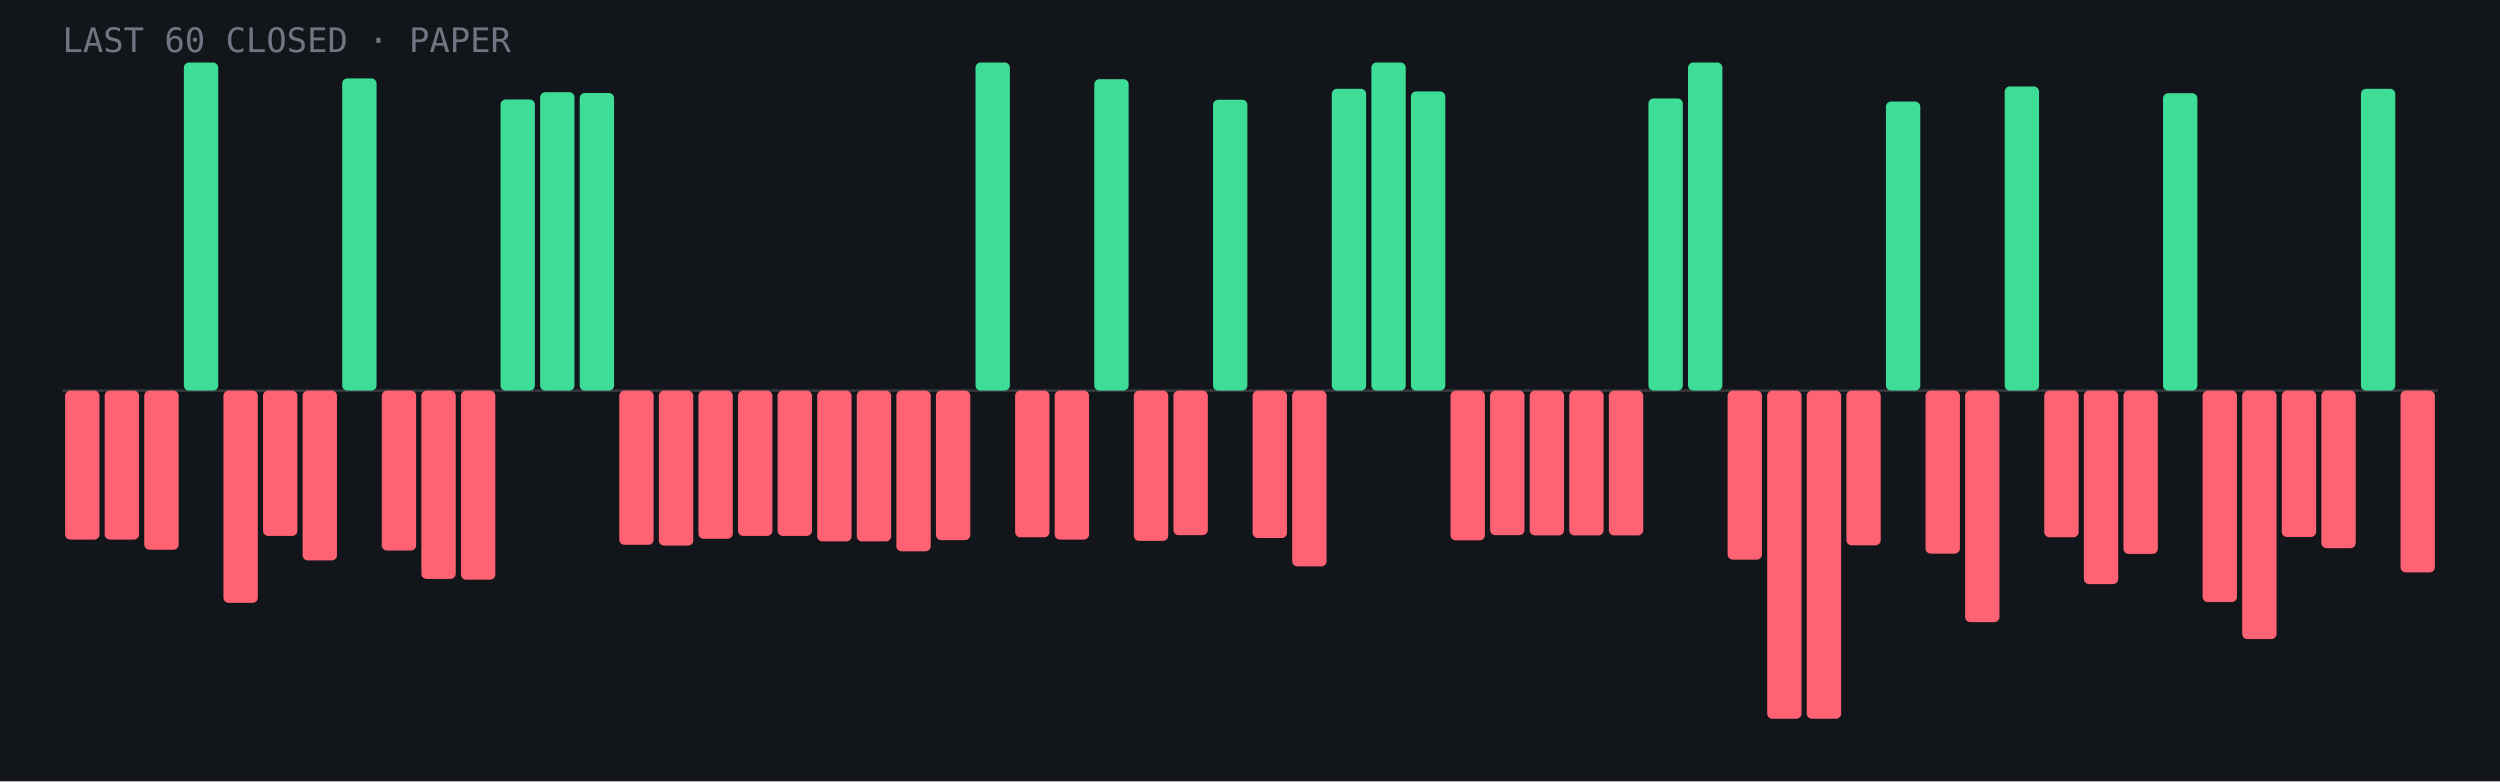
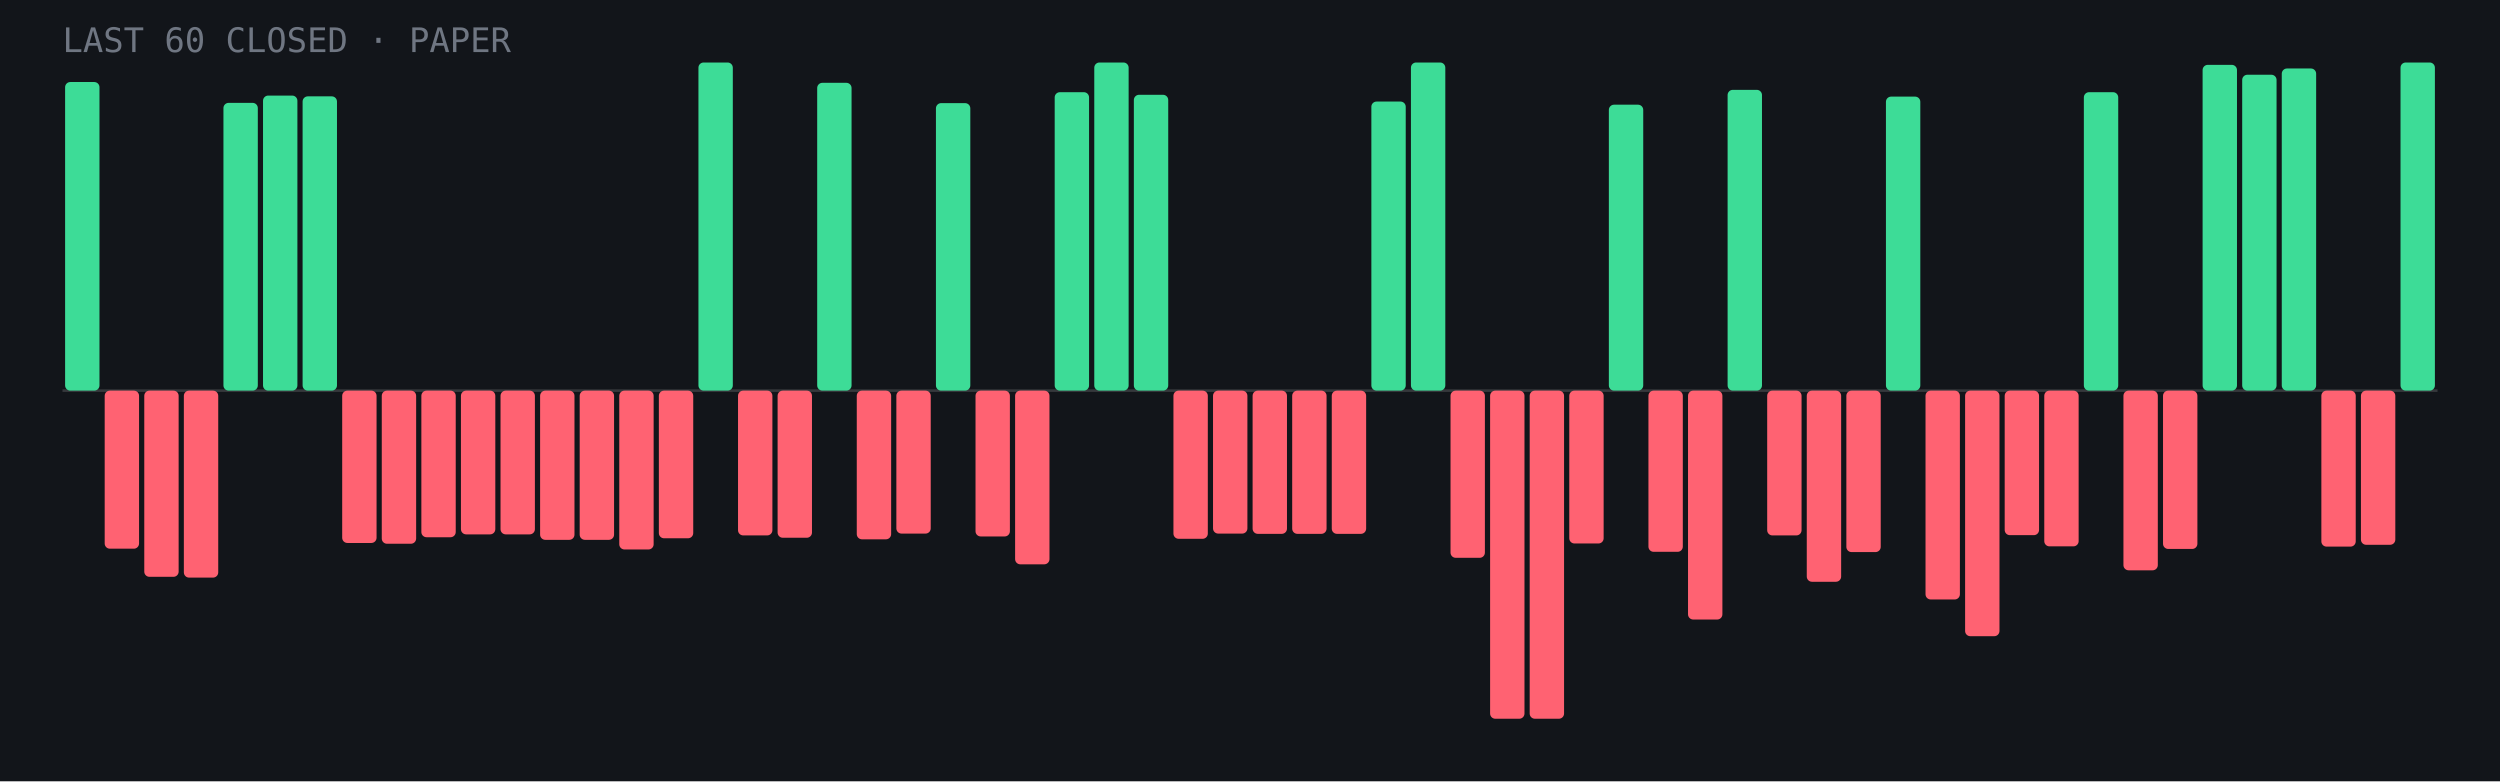
- <svg xmlns="http://www.w3.org/2000/svg" viewBox="0 0 960 300" role="img" aria-label="Last 60 closed paper trades: 17 wins, 43 losses">
+ <svg xmlns="http://www.w3.org/2000/svg" viewBox="0 0 960 300" role="img" aria-label="Last 60 closed paper trades: 20 wins, 40 losses">
  <rect width="960" height="300" fill="#12151a" />
  <line x1="24" y1="150.0" x2="936" y2="150.0" stroke="#fff" stroke-opacity=".15" />
-   <rect x="25.0" y="150.0" width="13.2" height="57.2" rx="2" fill="#ff6272" />
-   <rect x="40.2" y="150.0" width="13.2" height="57.2" rx="2" fill="#ff6272" />
-   <rect x="55.4" y="150.0" width="13.2" height="61.1" rx="2" fill="#ff6272" />
-   <rect x="70.6" y="24.0" width="13.2" height="126.0" rx="2" fill="#3ddc97" />
-   <rect x="85.8" y="150.0" width="13.2" height="81.5" rx="2" fill="#ff6272" />
-   <rect x="101.0" y="150.0" width="13.2" height="55.8" rx="2" fill="#ff6272" />
-   <rect x="116.2" y="150.0" width="13.2" height="65.2" rx="2" fill="#ff6272" />
-   <rect x="131.4" y="30.1" width="13.2" height="119.9" rx="2" fill="#3ddc97" />
-   <rect x="146.6" y="150.0" width="13.2" height="61.4" rx="2" fill="#ff6272" />
-   <rect x="161.8" y="150.0" width="13.2" height="72.3" rx="2" fill="#ff6272" />
-   <rect x="177.0" y="150.0" width="13.2" height="72.6" rx="2" fill="#ff6272" />
-   <rect x="192.2" y="38.2" width="13.2" height="111.8" rx="2" fill="#3ddc97" />
-   <rect x="207.4" y="35.4" width="13.2" height="114.6" rx="2" fill="#3ddc97" />
-   <rect x="222.6" y="35.7" width="13.2" height="114.3" rx="2" fill="#3ddc97" />
-   <rect x="237.8" y="150.0" width="13.2" height="59.2" rx="2" fill="#ff6272" />
-   <rect x="253.0" y="150.0" width="13.2" height="59.5" rx="2" fill="#ff6272" />
-   <rect x="268.2" y="150.0" width="13.2" height="56.9" rx="2" fill="#ff6272" />
-   <rect x="283.4" y="150.0" width="13.2" height="55.8" rx="2" fill="#ff6272" />
-   <rect x="298.6" y="150.0" width="13.2" height="55.8" rx="2" fill="#ff6272" />
-   <rect x="313.8" y="150.0" width="13.2" height="57.9" rx="2" fill="#ff6272" />
-   <rect x="329.0" y="150.0" width="13.2" height="57.9" rx="2" fill="#ff6272" />
-   <rect x="344.2" y="150.0" width="13.2" height="61.7" rx="2" fill="#ff6272" />
-   <rect x="359.4" y="150.0" width="13.2" height="57.4" rx="2" fill="#ff6272" />
-   <rect x="374.6" y="24.0" width="13.2" height="126.0" rx="2" fill="#3ddc97" />
-   <rect x="389.8" y="150.0" width="13.2" height="56.3" rx="2" fill="#ff6272" />
-   <rect x="405.0" y="150.0" width="13.2" height="57.2" rx="2" fill="#ff6272" />
-   <rect x="420.2" y="30.4" width="13.2" height="119.6" rx="2" fill="#3ddc97" />
-   <rect x="435.4" y="150.0" width="13.2" height="57.7" rx="2" fill="#ff6272" />
-   <rect x="450.6" y="150.0" width="13.2" height="55.5" rx="2" fill="#ff6272" />
-   <rect x="465.8" y="38.3" width="13.2" height="111.7" rx="2" fill="#3ddc97" />
-   <rect x="481.0" y="150.0" width="13.2" height="56.6" rx="2" fill="#ff6272" />
-   <rect x="496.2" y="150.0" width="13.2" height="67.5" rx="2" fill="#ff6272" />
-   <rect x="511.4" y="34.1" width="13.2" height="115.9" rx="2" fill="#3ddc97" />
-   <rect x="526.6" y="24.0" width="13.2" height="126.0" rx="2" fill="#3ddc97" />
-   <rect x="541.8" y="35.1" width="13.2" height="114.9" rx="2" fill="#3ddc97" />
-   <rect x="557.0" y="150.0" width="13.2" height="57.5" rx="2" fill="#ff6272" />
-   <rect x="572.2" y="150.0" width="13.2" height="55.5" rx="2" fill="#ff6272" />
-   <rect x="587.4" y="150.0" width="13.2" height="55.6" rx="2" fill="#ff6272" />
-   <rect x="602.6" y="150.0" width="13.2" height="55.6" rx="2" fill="#ff6272" />
-   <rect x="617.8" y="150.0" width="13.2" height="55.6" rx="2" fill="#ff6272" />
-   <rect x="633.0" y="37.8" width="13.2" height="112.2" rx="2" fill="#3ddc97" />
-   <rect x="648.2" y="24.0" width="13.2" height="126.0" rx="2" fill="#3ddc97" />
-   <rect x="663.4" y="150.0" width="13.2" height="64.9" rx="2" fill="#ff6272" />
-   <rect x="678.6" y="150.0" width="13.2" height="126.0" rx="2" fill="#ff6272" />
-   <rect x="693.8" y="150.0" width="13.2" height="126.0" rx="2" fill="#ff6272" />
-   <rect x="709.0" y="150.0" width="13.2" height="59.4" rx="2" fill="#ff6272" />
-   <rect x="724.2" y="39.0" width="13.2" height="111.0" rx="2" fill="#3ddc97" />
-   <rect x="739.4" y="150.0" width="13.2" height="62.6" rx="2" fill="#ff6272" />
-   <rect x="754.6" y="150.0" width="13.2" height="88.9" rx="2" fill="#ff6272" />
-   <rect x="769.8" y="33.2" width="13.2" height="116.8" rx="2" fill="#3ddc97" />
-   <rect x="785.0" y="150.0" width="13.2" height="56.3" rx="2" fill="#ff6272" />
-   <rect x="800.2" y="150.0" width="13.2" height="74.3" rx="2" fill="#ff6272" />
-   <rect x="815.4" y="150.0" width="13.2" height="62.7" rx="2" fill="#ff6272" />
-   <rect x="830.6" y="35.8" width="13.2" height="114.2" rx="2" fill="#3ddc97" />
-   <rect x="845.8" y="150.0" width="13.2" height="81.2" rx="2" fill="#ff6272" />
-   <rect x="861.0" y="150.0" width="13.2" height="95.4" rx="2" fill="#ff6272" />
-   <rect x="876.2" y="150.0" width="13.2" height="56.2" rx="2" fill="#ff6272" />
-   <rect x="891.4" y="150.0" width="13.2" height="60.5" rx="2" fill="#ff6272" />
-   <rect x="906.6" y="34.1" width="13.2" height="115.9" rx="2" fill="#3ddc97" />
-   <rect x="921.8" y="150.0" width="13.2" height="69.8" rx="2" fill="#ff6272" />
+   <rect x="25.0" y="31.5" width="13.2" height="118.5" rx="2" fill="#3ddc97" />
+   <rect x="40.2" y="150.0" width="13.2" height="60.7" rx="2" fill="#ff6272" />
+   <rect x="55.4" y="150.0" width="13.2" height="71.5" rx="2" fill="#ff6272" />
+   <rect x="70.6" y="150.0" width="13.2" height="71.8" rx="2" fill="#ff6272" />
+   <rect x="85.8" y="39.5" width="13.2" height="110.5" rx="2" fill="#3ddc97" />
+   <rect x="101.0" y="36.7" width="13.2" height="113.3" rx="2" fill="#3ddc97" />
+   <rect x="116.2" y="37.0" width="13.2" height="113.0" rx="2" fill="#3ddc97" />
+   <rect x="131.4" y="150.0" width="13.2" height="58.5" rx="2" fill="#ff6272" />
+   <rect x="146.6" y="150.0" width="13.2" height="58.8" rx="2" fill="#ff6272" />
+   <rect x="161.8" y="150.0" width="13.2" height="56.3" rx="2" fill="#ff6272" />
+   <rect x="177.0" y="150.0" width="13.2" height="55.2" rx="2" fill="#ff6272" />
+   <rect x="192.2" y="150.0" width="13.2" height="55.2" rx="2" fill="#ff6272" />
+   <rect x="207.4" y="150.0" width="13.2" height="57.3" rx="2" fill="#ff6272" />
+   <rect x="222.6" y="150.0" width="13.2" height="57.3" rx="2" fill="#ff6272" />
+   <rect x="237.8" y="150.0" width="13.2" height="61.0" rx="2" fill="#ff6272" />
+   <rect x="253.0" y="150.0" width="13.2" height="56.7" rx="2" fill="#ff6272" />
+   <rect x="268.2" y="24.0" width="13.2" height="126.0" rx="2" fill="#3ddc97" />
+   <rect x="283.4" y="150.0" width="13.2" height="55.6" rx="2" fill="#ff6272" />
+   <rect x="298.6" y="150.0" width="13.2" height="56.5" rx="2" fill="#ff6272" />
+   <rect x="313.8" y="31.8" width="13.2" height="118.2" rx="2" fill="#3ddc97" />
+   <rect x="329.0" y="150.0" width="13.2" height="57.1" rx="2" fill="#ff6272" />
+   <rect x="344.2" y="150.0" width="13.2" height="54.9" rx="2" fill="#ff6272" />
+   <rect x="359.4" y="39.6" width="13.2" height="110.4" rx="2" fill="#3ddc97" />
+   <rect x="374.6" y="150.0" width="13.2" height="56.0" rx="2" fill="#ff6272" />
+   <rect x="389.8" y="150.0" width="13.2" height="66.7" rx="2" fill="#ff6272" />
+   <rect x="405.0" y="35.4" width="13.2" height="114.6" rx="2" fill="#3ddc97" />
+   <rect x="420.2" y="24.0" width="13.2" height="126.0" rx="2" fill="#3ddc97" />
+   <rect x="435.4" y="36.4" width="13.2" height="113.6" rx="2" fill="#3ddc97" />
+   <rect x="450.6" y="150.0" width="13.2" height="56.9" rx="2" fill="#ff6272" />
+   <rect x="465.8" y="150.0" width="13.2" height="54.9" rx="2" fill="#ff6272" />
+   <rect x="481.0" y="150.0" width="13.2" height="55.0" rx="2" fill="#ff6272" />
+   <rect x="496.2" y="150.0" width="13.2" height="55.0" rx="2" fill="#ff6272" />
+   <rect x="511.4" y="150.0" width="13.2" height="55.0" rx="2" fill="#ff6272" />
+   <rect x="526.6" y="39.0" width="13.2" height="111.0" rx="2" fill="#3ddc97" />
+   <rect x="541.8" y="24.0" width="13.2" height="126.0" rx="2" fill="#3ddc97" />
+   <rect x="557.0" y="150.0" width="13.2" height="64.2" rx="2" fill="#ff6272" />
+   <rect x="572.2" y="150.0" width="13.2" height="126.0" rx="2" fill="#ff6272" />
+   <rect x="587.4" y="150.0" width="13.2" height="126.0" rx="2" fill="#ff6272" />
+   <rect x="602.6" y="150.0" width="13.2" height="58.7" rx="2" fill="#ff6272" />
+   <rect x="617.8" y="40.2" width="13.2" height="109.8" rx="2" fill="#3ddc97" />
+   <rect x="633.0" y="150.0" width="13.2" height="61.9" rx="2" fill="#ff6272" />
+   <rect x="648.2" y="150.0" width="13.2" height="87.9" rx="2" fill="#ff6272" />
+   <rect x="663.4" y="34.5" width="13.2" height="115.5" rx="2" fill="#3ddc97" />
+   <rect x="678.6" y="150.0" width="13.2" height="55.6" rx="2" fill="#ff6272" />
+   <rect x="693.8" y="150.0" width="13.2" height="73.4" rx="2" fill="#ff6272" />
+   <rect x="709.0" y="150.0" width="13.2" height="62.0" rx="2" fill="#ff6272" />
+   <rect x="724.2" y="37.1" width="13.2" height="112.9" rx="2" fill="#3ddc97" />
+   <rect x="739.4" y="150.0" width="13.2" height="80.2" rx="2" fill="#ff6272" />
+   <rect x="754.6" y="150.0" width="13.2" height="94.3" rx="2" fill="#ff6272" />
+   <rect x="769.8" y="150.0" width="13.2" height="55.5" rx="2" fill="#ff6272" />
+   <rect x="785.0" y="150.0" width="13.2" height="59.8" rx="2" fill="#ff6272" />
+   <rect x="800.2" y="35.4" width="13.2" height="114.6" rx="2" fill="#3ddc97" />
+   <rect x="815.4" y="150.0" width="13.2" height="69.0" rx="2" fill="#ff6272" />
+   <rect x="830.6" y="150.0" width="13.2" height="60.8" rx="2" fill="#ff6272" />
+   <rect x="845.8" y="24.9" width="13.2" height="125.1" rx="2" fill="#3ddc97" />
+   <rect x="861.0" y="28.7" width="13.2" height="121.3" rx="2" fill="#3ddc97" />
+   <rect x="876.2" y="26.3" width="13.2" height="123.7" rx="2" fill="#3ddc97" />
+   <rect x="891.4" y="150.0" width="13.2" height="59.9" rx="2" fill="#ff6272" />
+   <rect x="906.6" y="150.0" width="13.2" height="59.2" rx="2" fill="#ff6272" />
+   <rect x="921.8" y="24.0" width="13.2" height="126.0" rx="2" fill="#3ddc97" />
  <text x="24" y="20" font-family="JetBrains Mono,monospace" font-size="13" fill="#6f7682">LAST 60 CLOSED · PAPER</text>
</svg>
